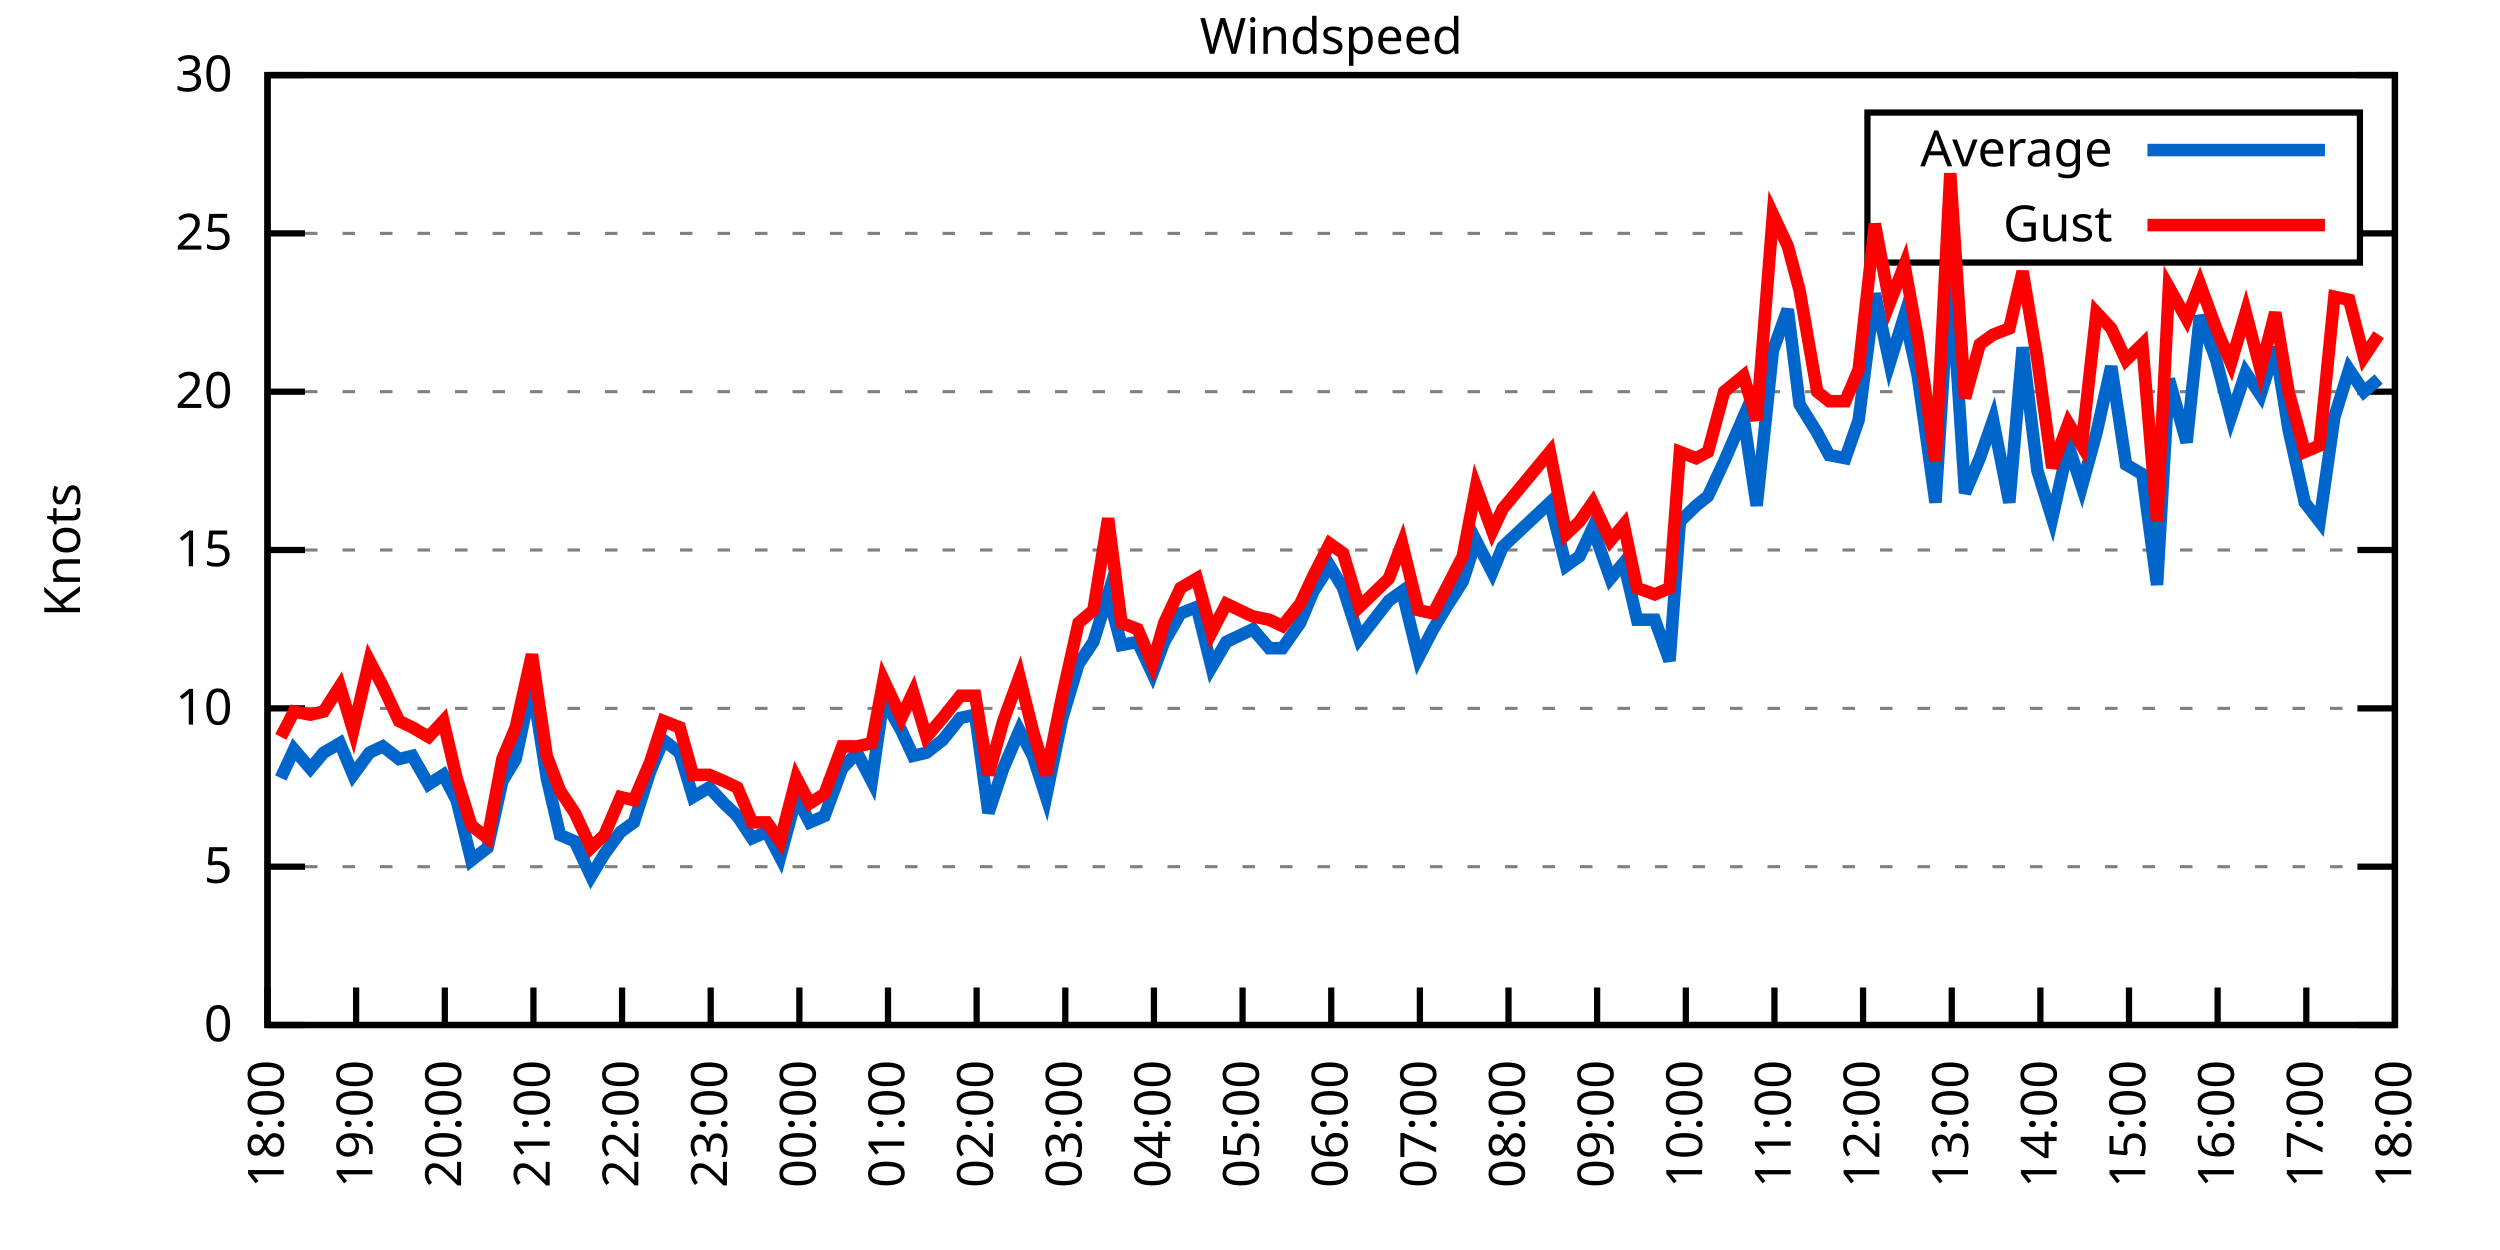
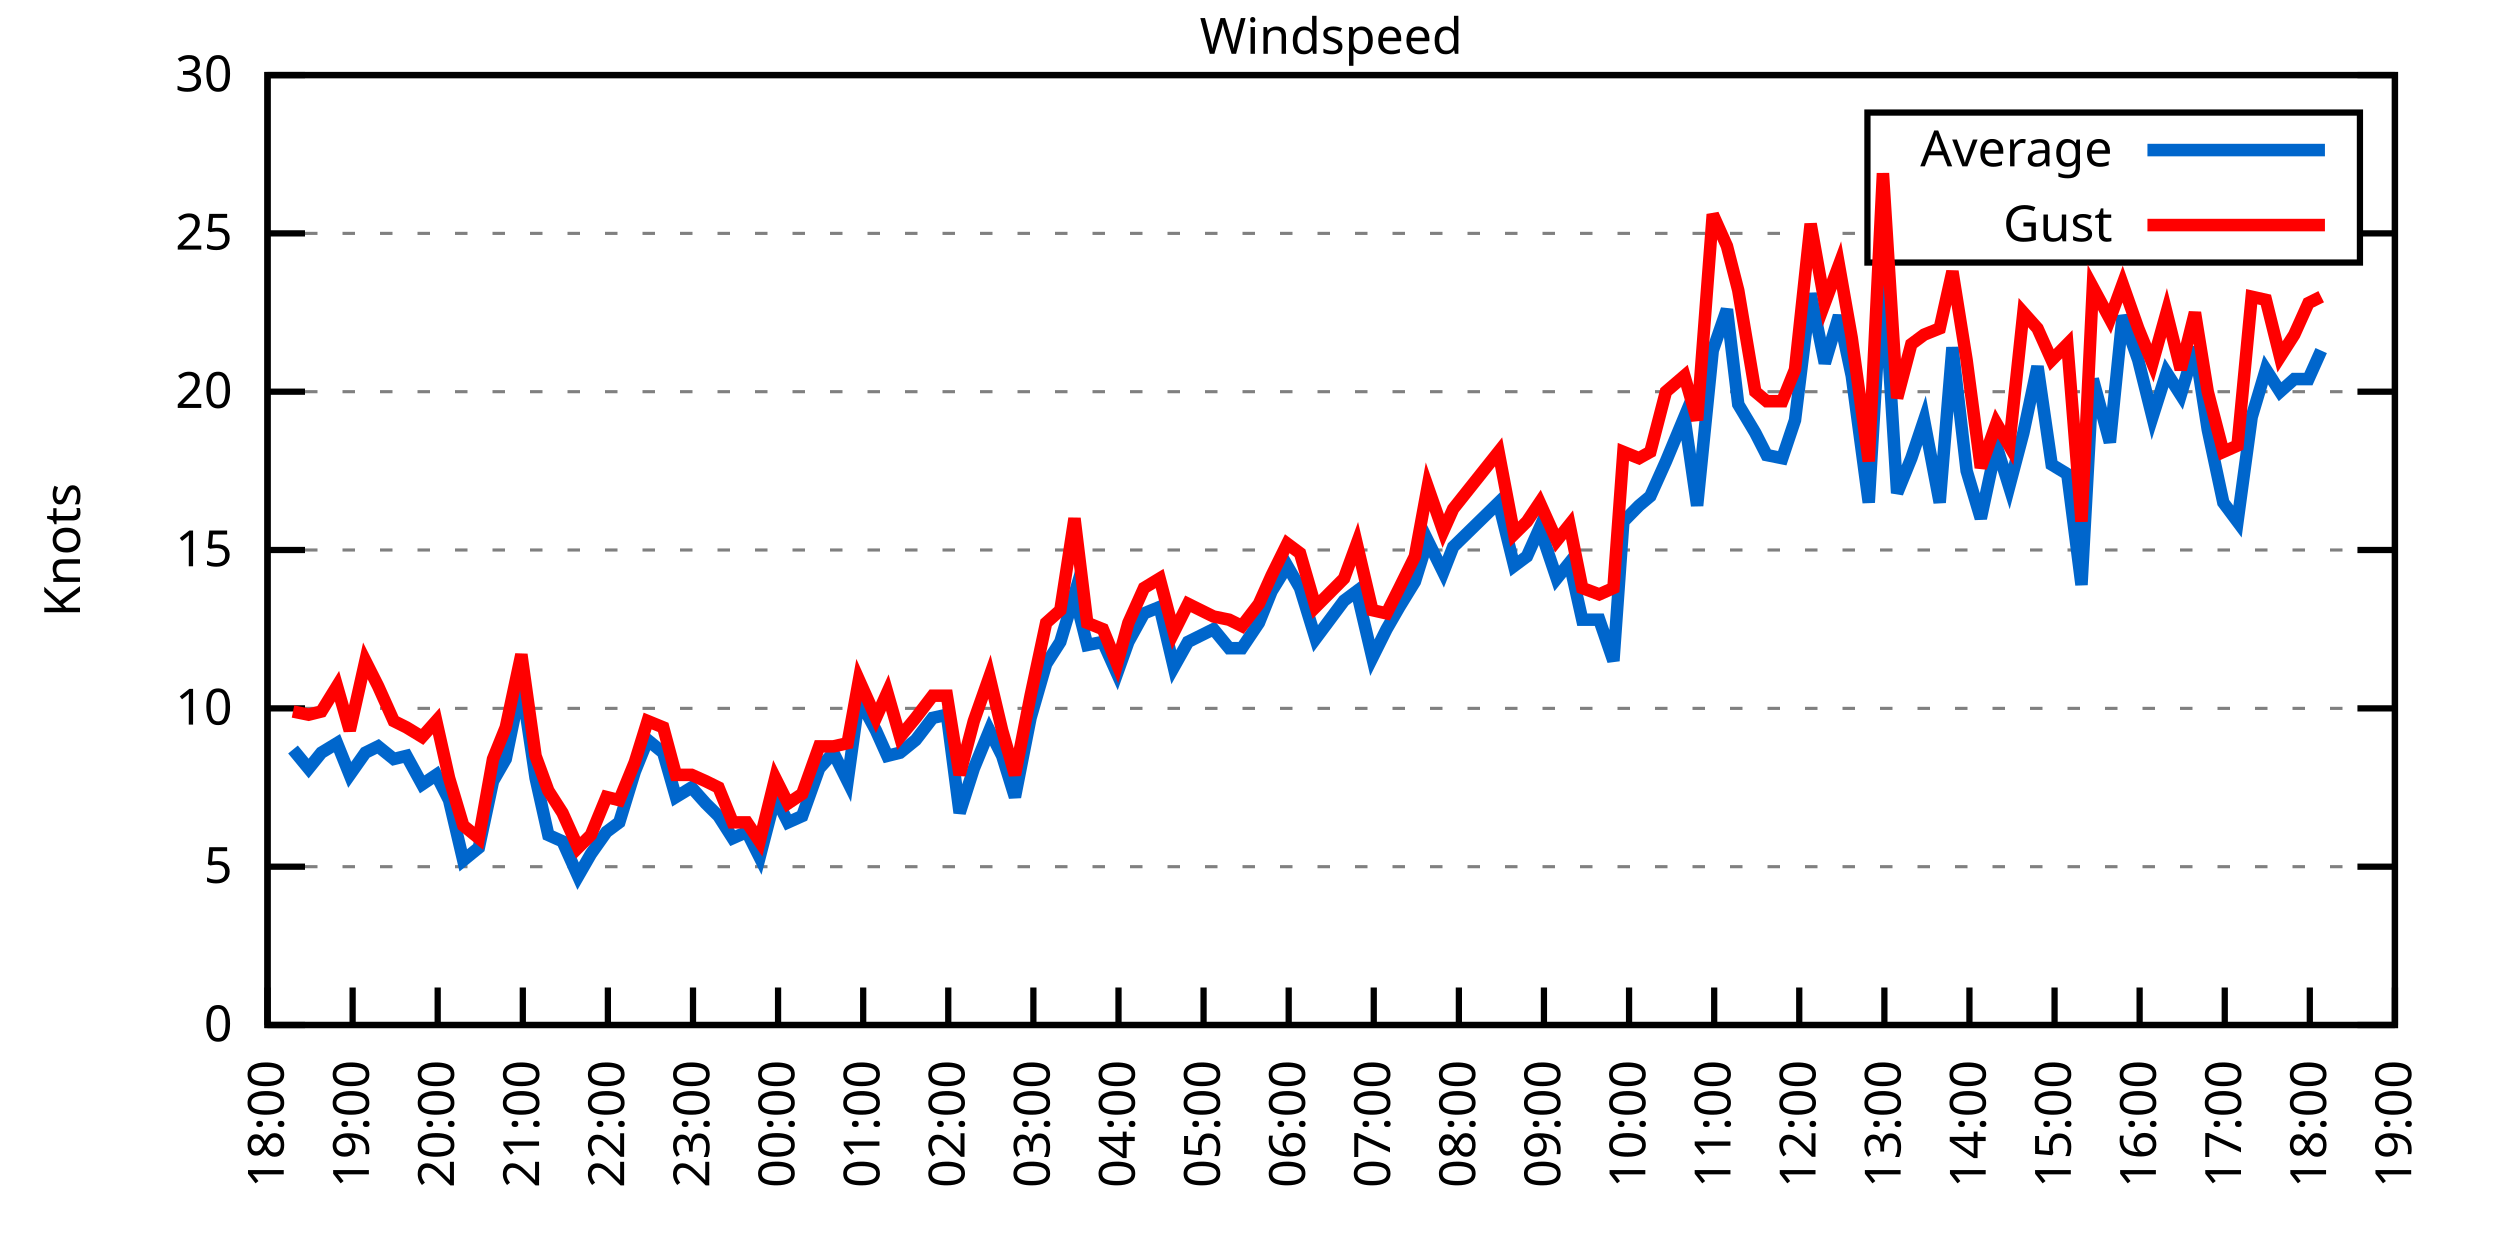
<svg xmlns="http://www.w3.org/2000/svg" xmlns:xlink="http://www.w3.org/1999/xlink" width="400" height="200" viewBox="0 0 400 200">
  <g id="gnuplot_canvas">
    <rect x="0" y="0" width="400" height="200" fill="none" />
    <defs>
      <circle id="gpDot" r="0.5" stroke-width="0.5" stroke="currentColor" />
      <path id="gpPt0" stroke-width="0.333" stroke="currentColor" d="M-1,0 h2 M0,-1 v2" />
      <path id="gpPt1" stroke-width="0.333" stroke="currentColor" d="M-1,-1 L1,1 M1,-1 L-1,1" />
      <path id="gpPt2" stroke-width="0.333" stroke="currentColor" d="M-1,0 L1,0 M0,-1 L0,1 M-1,-1 L1,1 M-1,1 L1,-1" />
      <rect id="gpPt3" stroke-width="0.333" stroke="currentColor" x="-1" y="-1" width="2" height="2" />
      <rect id="gpPt4" stroke-width="0.333" stroke="currentColor" fill="currentColor" x="-1" y="-1" width="2" height="2" />
      <circle id="gpPt5" stroke-width="0.333" stroke="currentColor" cx="0" cy="0" r="1" />
      <use xlink:href="#gpPt5" id="gpPt6" fill="currentColor" stroke="none" />
      <path id="gpPt7" stroke-width="0.333" stroke="currentColor" d="M0,-1.33 L-1.33,0.67 L1.33,0.67 z" />
      <use xlink:href="#gpPt7" id="gpPt8" fill="currentColor" stroke="none" />
      <use xlink:href="#gpPt7" id="gpPt9" stroke="currentColor" transform="rotate(180)" />
      <use xlink:href="#gpPt9" id="gpPt10" fill="currentColor" stroke="none" />
      <use xlink:href="#gpPt3" id="gpPt11" stroke="currentColor" transform="rotate(45)" />
      <use xlink:href="#gpPt11" id="gpPt12" fill="currentColor" stroke="none" />
      <path id="gpPt13" stroke-width="0.333" stroke="currentColor" d="M0,1.330 L1.265,0.411 L0.782,-1.067 L-0.782,-1.076 L-1.265,0.411 z" />
      <use xlink:href="#gpPt13" id="gpPt14" fill="currentColor" stroke="none" />
      <filter id="textbox" filterUnits="objectBoundingBox" x="0" y="0" height="1" width="1">
        <feFlood flood-color="white" flood-opacity="1" result="bgnd" />
        <feComposite in="SourceGraphic" in2="bgnd" operator="atop" />
      </filter>
      <filter id="greybox" filterUnits="objectBoundingBox" x="0" y="0" height="1" width="1">
        <feFlood flood-color="lightgrey" flood-opacity="1" result="grey" />
        <feComposite in="SourceGraphic" in2="grey" operator="atop" />
      </filter>
    </defs>
    <g fill="none" color="white" stroke="currentColor" stroke-width="1.00" stroke-linecap="butt" stroke-linejoin="miter">
</g>
    <g fill="none" color="black" stroke="currentColor" stroke-width="1.00" stroke-linecap="butt" stroke-linejoin="miter">
      <g stroke="none" shape-rendering="crispEdges">
        <polygon fill="rgb(255, 255, 255)" points="42.80,164.00 383.18,164.00 383.18,12.02 42.80,12.02 " />
      </g>
    </g>
    <g fill="none" color="black" stroke="currentColor" stroke-width="1.00" stroke-linecap="butt" stroke-linejoin="miter">
</g>
    <g fill="none" color="black" stroke="black" stroke-width="0.50" stroke-linecap="butt" stroke-linejoin="miter">
</g>
    <g fill="none" color="gray" stroke="currentColor" stroke-width="0.50" stroke-linecap="butt" stroke-linejoin="miter">
      <path stroke="gray" stroke-dasharray="2,4" class="gridline" d="M42.80,164.00 L383.19,164.00  " />
    </g>
    <g fill="none" color="gray" stroke="gray" stroke-width="1.00" stroke-linecap="butt" stroke-linejoin="miter">
</g>
    <g fill="none" color="black" stroke="currentColor" stroke-width="1.00" stroke-linecap="butt" stroke-linejoin="miter">
      <path stroke="black" d="M42.80,164.00 L48.80,164.00 M383.19,164.00 L377.19,164.00  " />
      <g transform="translate(37.20,166.60)" stroke="none" fill="black" font-family="Sans" font-size="8.00" text-anchor="end">
        <text>
          <tspan font-family="Sans"> 0</tspan>
        </text>
      </g>
    </g>
    <g fill="none" color="black" stroke="currentColor" stroke-width="1.00" stroke-linecap="butt" stroke-linejoin="miter">
</g>
    <g fill="none" color="black" stroke="black" stroke-width="0.50" stroke-linecap="butt" stroke-linejoin="miter">
</g>
    <g fill="none" color="gray" stroke="currentColor" stroke-width="0.50" stroke-linecap="butt" stroke-linejoin="miter">
      <path stroke="gray" stroke-dasharray="2,4" class="gridline" d="M42.80,138.67 L383.19,138.67  " />
    </g>
    <g fill="none" color="gray" stroke="gray" stroke-width="1.00" stroke-linecap="butt" stroke-linejoin="miter">
</g>
    <g fill="none" color="black" stroke="currentColor" stroke-width="1.00" stroke-linecap="butt" stroke-linejoin="miter">
      <path stroke="black" d="M42.80,138.67 L48.80,138.67 M383.19,138.67 L377.19,138.67  " />
      <g transform="translate(37.20,141.27)" stroke="none" fill="black" font-family="Sans" font-size="8.00" text-anchor="end">
        <text>
          <tspan font-family="Sans"> 5</tspan>
        </text>
      </g>
    </g>
    <g fill="none" color="black" stroke="currentColor" stroke-width="1.00" stroke-linecap="butt" stroke-linejoin="miter">
</g>
    <g fill="none" color="black" stroke="black" stroke-width="0.50" stroke-linecap="butt" stroke-linejoin="miter">
</g>
    <g fill="none" color="gray" stroke="currentColor" stroke-width="0.50" stroke-linecap="butt" stroke-linejoin="miter">
      <path stroke="gray" stroke-dasharray="2,4" class="gridline" d="M42.80,113.34 L383.19,113.34  " />
    </g>
    <g fill="none" color="gray" stroke="gray" stroke-width="1.00" stroke-linecap="butt" stroke-linejoin="miter">
</g>
    <g fill="none" color="black" stroke="currentColor" stroke-width="1.00" stroke-linecap="butt" stroke-linejoin="miter">
      <path stroke="black" d="M42.80,113.34 L48.80,113.34 M383.19,113.34 L377.19,113.34  " />
      <g transform="translate(37.20,115.94)" stroke="none" fill="black" font-family="Sans" font-size="8.00" text-anchor="end">
        <text>
          <tspan font-family="Sans"> 10</tspan>
        </text>
      </g>
    </g>
    <g fill="none" color="black" stroke="currentColor" stroke-width="1.00" stroke-linecap="butt" stroke-linejoin="miter">
</g>
    <g fill="none" color="black" stroke="black" stroke-width="0.50" stroke-linecap="butt" stroke-linejoin="miter">
</g>
    <g fill="none" color="gray" stroke="currentColor" stroke-width="0.50" stroke-linecap="butt" stroke-linejoin="miter">
      <path stroke="gray" stroke-dasharray="2,4" class="gridline" d="M42.80,88.00 L383.19,88.00  " />
    </g>
    <g fill="none" color="gray" stroke="gray" stroke-width="1.00" stroke-linecap="butt" stroke-linejoin="miter">
</g>
    <g fill="none" color="black" stroke="currentColor" stroke-width="1.00" stroke-linecap="butt" stroke-linejoin="miter">
      <path stroke="black" d="M42.80,88.00 L48.80,88.00 M383.19,88.00 L377.19,88.00  " />
      <g transform="translate(37.20,90.60)" stroke="none" fill="black" font-family="Sans" font-size="8.00" text-anchor="end">
        <text>
          <tspan font-family="Sans"> 15</tspan>
        </text>
      </g>
    </g>
    <g fill="none" color="black" stroke="currentColor" stroke-width="1.00" stroke-linecap="butt" stroke-linejoin="miter">
</g>
    <g fill="none" color="black" stroke="black" stroke-width="0.50" stroke-linecap="butt" stroke-linejoin="miter">
</g>
    <g fill="none" color="gray" stroke="currentColor" stroke-width="0.50" stroke-linecap="butt" stroke-linejoin="miter">
      <path stroke="gray" stroke-dasharray="2,4" class="gridline" d="M42.80,62.67 L383.19,62.67  " />
    </g>
    <g fill="none" color="gray" stroke="gray" stroke-width="1.00" stroke-linecap="butt" stroke-linejoin="miter">
</g>
    <g fill="none" color="black" stroke="currentColor" stroke-width="1.00" stroke-linecap="butt" stroke-linejoin="miter">
      <path stroke="black" d="M42.80,62.67 L48.80,62.67 M383.19,62.67 L377.19,62.67  " />
      <g transform="translate(37.20,65.27)" stroke="none" fill="black" font-family="Sans" font-size="8.00" text-anchor="end">
        <text>
          <tspan font-family="Sans"> 20</tspan>
        </text>
      </g>
    </g>
    <g fill="none" color="black" stroke="currentColor" stroke-width="1.00" stroke-linecap="butt" stroke-linejoin="miter">
</g>
    <g fill="none" color="black" stroke="black" stroke-width="0.50" stroke-linecap="butt" stroke-linejoin="miter">
</g>
    <g fill="none" color="gray" stroke="currentColor" stroke-width="0.50" stroke-linecap="butt" stroke-linejoin="miter">
      <path stroke="gray" stroke-dasharray="2,4" class="gridline" d="M42.80,37.34 L298.79,37.34 M377.59,37.34 L383.19,37.34  " />
    </g>
    <g fill="none" color="gray" stroke="gray" stroke-width="1.00" stroke-linecap="butt" stroke-linejoin="miter">
</g>
    <g fill="none" color="black" stroke="currentColor" stroke-width="1.00" stroke-linecap="butt" stroke-linejoin="miter">
      <path stroke="black" d="M42.80,37.34 L48.80,37.34 M383.19,37.34 L377.19,37.34  " />
      <g transform="translate(37.20,39.94)" stroke="none" fill="black" font-family="Sans" font-size="8.00" text-anchor="end">
        <text>
          <tspan font-family="Sans"> 25</tspan>
        </text>
      </g>
    </g>
    <g fill="none" color="black" stroke="currentColor" stroke-width="1.00" stroke-linecap="butt" stroke-linejoin="miter">
</g>
    <g fill="none" color="black" stroke="black" stroke-width="0.50" stroke-linecap="butt" stroke-linejoin="miter">
</g>
    <g fill="none" color="gray" stroke="currentColor" stroke-width="0.50" stroke-linecap="butt" stroke-linejoin="miter">
      <path stroke="gray" stroke-dasharray="2,4" class="gridline" d="M42.80,12.01 L383.19,12.01  " />
    </g>
    <g fill="none" color="gray" stroke="gray" stroke-width="1.00" stroke-linecap="butt" stroke-linejoin="miter">
</g>
    <g fill="none" color="black" stroke="currentColor" stroke-width="1.00" stroke-linecap="butt" stroke-linejoin="miter">
      <path stroke="black" d="M42.80,12.01 L48.80,12.01 M383.19,12.01 L377.19,12.01  " />
      <g transform="translate(37.20,14.61)" stroke="none" fill="black" font-family="Sans" font-size="8.00" text-anchor="end">
        <text>
          <tspan font-family="Sans"> 30</tspan>
        </text>
      </g>
    </g>
    <g fill="none" color="black" stroke="currentColor" stroke-width="1.00" stroke-linecap="butt" stroke-linejoin="miter">
      <path stroke="black" d="M42.80,164.00 L42.80,158.00  " />
      <g transform="translate(45.40,169.60) rotate(270.00)" stroke="none" fill="black" font-family="Sans" font-size="8.00" text-anchor="end">
        <text>
          <tspan font-family="Sans">18:00</tspan>
        </text>
      </g>
    </g>
    <g fill="none" color="black" stroke="currentColor" stroke-width="1.00" stroke-linecap="butt" stroke-linejoin="miter">
-       <path stroke="black" d="M56.98,164.00 L56.98,158.00  " />
-       <g transform="translate(59.58,169.60) rotate(270.00)" stroke="none" fill="black" font-family="Sans" font-size="8.00" text-anchor="end">
+       <path stroke="black" d="M56.42,164.00 L56.42,158.00  " />
+       <g transform="translate(59.02,169.60) rotate(270.00)" stroke="none" fill="black" font-family="Sans" font-size="8.00" text-anchor="end">
        <text>
          <tspan font-family="Sans">19:00</tspan>
        </text>
      </g>
    </g>
    <g fill="none" color="black" stroke="currentColor" stroke-width="1.00" stroke-linecap="butt" stroke-linejoin="miter">
-       <path stroke="black" d="M71.17,164.00 L71.17,158.00  " />
-       <g transform="translate(73.77,169.60) rotate(270.00)" stroke="none" fill="black" font-family="Sans" font-size="8.00" text-anchor="end">
+       <path stroke="black" d="M70.03,164.00 L70.03,158.00  " />
+       <g transform="translate(72.63,169.60) rotate(270.00)" stroke="none" fill="black" font-family="Sans" font-size="8.00" text-anchor="end">
        <text>
          <tspan font-family="Sans">20:00</tspan>
        </text>
      </g>
    </g>
    <g fill="none" color="black" stroke="currentColor" stroke-width="1.00" stroke-linecap="butt" stroke-linejoin="miter">
-       <path stroke="black" d="M85.35,164.00 L85.35,158.00  " />
-       <g transform="translate(87.95,169.60) rotate(270.00)" stroke="none" fill="black" font-family="Sans" font-size="8.00" text-anchor="end">
+       <path stroke="black" d="M83.65,164.00 L83.65,158.00  " />
+       <g transform="translate(86.25,169.60) rotate(270.00)" stroke="none" fill="black" font-family="Sans" font-size="8.00" text-anchor="end">
        <text>
          <tspan font-family="Sans">21:00</tspan>
        </text>
      </g>
    </g>
    <g fill="none" color="black" stroke="currentColor" stroke-width="1.00" stroke-linecap="butt" stroke-linejoin="miter">
-       <path stroke="black" d="M99.53,164.00 L99.53,158.00  " />
-       <g transform="translate(102.13,169.60) rotate(270.00)" stroke="none" fill="black" font-family="Sans" font-size="8.00" text-anchor="end">
+       <path stroke="black" d="M97.26,164.00 L97.26,158.00  " />
+       <g transform="translate(99.86,169.60) rotate(270.00)" stroke="none" fill="black" font-family="Sans" font-size="8.00" text-anchor="end">
        <text>
          <tspan font-family="Sans">22:00</tspan>
        </text>
      </g>
    </g>
    <g fill="none" color="black" stroke="currentColor" stroke-width="1.00" stroke-linecap="butt" stroke-linejoin="miter">
-       <path stroke="black" d="M113.71,164.00 L113.71,158.00  " />
-       <g transform="translate(116.31,169.60) rotate(270.00)" stroke="none" fill="black" font-family="Sans" font-size="8.00" text-anchor="end">
+       <path stroke="black" d="M110.88,164.00 L110.88,158.00  " />
+       <g transform="translate(113.48,169.60) rotate(270.00)" stroke="none" fill="black" font-family="Sans" font-size="8.00" text-anchor="end">
        <text>
          <tspan font-family="Sans">23:00</tspan>
        </text>
      </g>
    </g>
    <g fill="none" color="black" stroke="currentColor" stroke-width="1.00" stroke-linecap="butt" stroke-linejoin="miter">
-       <path stroke="black" d="M127.90,164.00 L127.90,158.00  " />
-       <g transform="translate(130.50,169.60) rotate(270.00)" stroke="none" fill="black" font-family="Sans" font-size="8.00" text-anchor="end">
+       <path stroke="black" d="M124.49,164.00 L124.49,158.00  " />
+       <g transform="translate(127.09,169.60) rotate(270.00)" stroke="none" fill="black" font-family="Sans" font-size="8.00" text-anchor="end">
        <text>
          <tspan font-family="Sans">00:00</tspan>
        </text>
      </g>
    </g>
    <g fill="none" color="black" stroke="currentColor" stroke-width="1.00" stroke-linecap="butt" stroke-linejoin="miter">
-       <path stroke="black" d="M142.08,164.00 L142.08,158.00  " />
-       <g transform="translate(144.68,169.60) rotate(270.00)" stroke="none" fill="black" font-family="Sans" font-size="8.00" text-anchor="end">
+       <path stroke="black" d="M138.11,164.00 L138.11,158.00  " />
+       <g transform="translate(140.71,169.60) rotate(270.00)" stroke="none" fill="black" font-family="Sans" font-size="8.00" text-anchor="end">
        <text>
          <tspan font-family="Sans">01:00</tspan>
        </text>
      </g>
    </g>
    <g fill="none" color="black" stroke="currentColor" stroke-width="1.00" stroke-linecap="butt" stroke-linejoin="miter">
-       <path stroke="black" d="M156.26,164.00 L156.26,158.00  " />
-       <g transform="translate(158.86,169.60) rotate(270.00)" stroke="none" fill="black" font-family="Sans" font-size="8.00" text-anchor="end">
+       <path stroke="black" d="M151.72,164.00 L151.72,158.00  " />
+       <g transform="translate(154.32,169.60) rotate(270.00)" stroke="none" fill="black" font-family="Sans" font-size="8.00" text-anchor="end">
        <text>
          <tspan font-family="Sans">02:00</tspan>
        </text>
      </g>
    </g>
    <g fill="none" color="black" stroke="currentColor" stroke-width="1.00" stroke-linecap="butt" stroke-linejoin="miter">
-       <path stroke="black" d="M170.45,164.00 L170.45,158.00  " />
-       <g transform="translate(173.05,169.60) rotate(270.00)" stroke="none" fill="black" font-family="Sans" font-size="8.00" text-anchor="end">
+       <path stroke="black" d="M165.34,164.00 L165.34,158.00  " />
+       <g transform="translate(167.94,169.60) rotate(270.00)" stroke="none" fill="black" font-family="Sans" font-size="8.00" text-anchor="end">
        <text>
          <tspan font-family="Sans">03:00</tspan>
        </text>
      </g>
    </g>
    <g fill="none" color="black" stroke="currentColor" stroke-width="1.00" stroke-linecap="butt" stroke-linejoin="miter">
-       <path stroke="black" d="M184.63,164.00 L184.63,158.00  " />
-       <g transform="translate(187.23,169.60) rotate(270.00)" stroke="none" fill="black" font-family="Sans" font-size="8.00" text-anchor="end">
+       <path stroke="black" d="M178.96,164.00 L178.96,158.00  " />
+       <g transform="translate(181.56,169.60) rotate(270.00)" stroke="none" fill="black" font-family="Sans" font-size="8.00" text-anchor="end">
        <text>
          <tspan font-family="Sans">04:00</tspan>
        </text>
      </g>
    </g>
    <g fill="none" color="black" stroke="currentColor" stroke-width="1.00" stroke-linecap="butt" stroke-linejoin="miter">
-       <path stroke="black" d="M198.81,164.00 L198.81,158.00  " />
-       <g transform="translate(201.41,169.60) rotate(270.00)" stroke="none" fill="black" font-family="Sans" font-size="8.00" text-anchor="end">
+       <path stroke="black" d="M192.57,164.00 L192.57,158.00  " />
+       <g transform="translate(195.17,169.60) rotate(270.00)" stroke="none" fill="black" font-family="Sans" font-size="8.00" text-anchor="end">
        <text>
          <tspan font-family="Sans">05:00</tspan>
        </text>
      </g>
    </g>
    <g fill="none" color="black" stroke="currentColor" stroke-width="1.00" stroke-linecap="butt" stroke-linejoin="miter">
-       <path stroke="black" d="M213.00,164.00 L213.00,158.00  " />
-       <g transform="translate(215.60,169.60) rotate(270.00)" stroke="none" fill="black" font-family="Sans" font-size="8.00" text-anchor="end">
+       <path stroke="black" d="M206.19,164.00 L206.19,158.00  " />
+       <g transform="translate(208.79,169.60) rotate(270.00)" stroke="none" fill="black" font-family="Sans" font-size="8.00" text-anchor="end">
        <text>
          <tspan font-family="Sans">06:00</tspan>
        </text>
      </g>
    </g>
    <g fill="none" color="black" stroke="currentColor" stroke-width="1.00" stroke-linecap="butt" stroke-linejoin="miter">
-       <path stroke="black" d="M227.18,164.00 L227.18,158.00  " />
-       <g transform="translate(229.78,169.60) rotate(270.00)" stroke="none" fill="black" font-family="Sans" font-size="8.00" text-anchor="end">
+       <path stroke="black" d="M219.80,164.00 L219.80,158.00  " />
+       <g transform="translate(222.40,169.60) rotate(270.00)" stroke="none" fill="black" font-family="Sans" font-size="8.00" text-anchor="end">
        <text>
          <tspan font-family="Sans">07:00</tspan>
        </text>
      </g>
    </g>
    <g fill="none" color="black" stroke="currentColor" stroke-width="1.00" stroke-linecap="butt" stroke-linejoin="miter">
-       <path stroke="black" d="M241.36,164.00 L241.36,158.00  " />
-       <g transform="translate(243.96,169.60) rotate(270.00)" stroke="none" fill="black" font-family="Sans" font-size="8.00" text-anchor="end">
+       <path stroke="black" d="M233.42,164.00 L233.42,158.00  " />
+       <g transform="translate(236.02,169.60) rotate(270.00)" stroke="none" fill="black" font-family="Sans" font-size="8.00" text-anchor="end">
        <text>
          <tspan font-family="Sans">08:00</tspan>
        </text>
      </g>
    </g>
    <g fill="none" color="black" stroke="currentColor" stroke-width="1.00" stroke-linecap="butt" stroke-linejoin="miter">
-       <path stroke="black" d="M255.54,164.00 L255.54,158.00  " />
-       <g transform="translate(258.14,169.60) rotate(270.00)" stroke="none" fill="black" font-family="Sans" font-size="8.00" text-anchor="end">
+       <path stroke="black" d="M247.03,164.00 L247.03,158.00  " />
+       <g transform="translate(249.63,169.60) rotate(270.00)" stroke="none" fill="black" font-family="Sans" font-size="8.00" text-anchor="end">
        <text>
          <tspan font-family="Sans">09:00</tspan>
        </text>
      </g>
    </g>
    <g fill="none" color="black" stroke="currentColor" stroke-width="1.00" stroke-linecap="butt" stroke-linejoin="miter">
-       <path stroke="black" d="M269.73,164.00 L269.73,158.00  " />
-       <g transform="translate(272.33,169.60) rotate(270.00)" stroke="none" fill="black" font-family="Sans" font-size="8.00" text-anchor="end">
+       <path stroke="black" d="M260.65,164.00 L260.65,158.00  " />
+       <g transform="translate(263.25,169.60) rotate(270.00)" stroke="none" fill="black" font-family="Sans" font-size="8.00" text-anchor="end">
        <text>
          <tspan font-family="Sans">10:00</tspan>
        </text>
      </g>
    </g>
    <g fill="none" color="black" stroke="currentColor" stroke-width="1.00" stroke-linecap="butt" stroke-linejoin="miter">
-       <path stroke="black" d="M283.91,164.00 L283.91,158.00  " />
-       <g transform="translate(286.51,169.60) rotate(270.00)" stroke="none" fill="black" font-family="Sans" font-size="8.00" text-anchor="end">
+       <path stroke="black" d="M274.27,164.00 L274.27,158.00  " />
+       <g transform="translate(276.87,169.60) rotate(270.00)" stroke="none" fill="black" font-family="Sans" font-size="8.00" text-anchor="end">
        <text>
          <tspan font-family="Sans">11:00</tspan>
        </text>
      </g>
    </g>
    <g fill="none" color="black" stroke="currentColor" stroke-width="1.00" stroke-linecap="butt" stroke-linejoin="miter">
-       <path stroke="black" d="M298.09,164.00 L298.09,158.00  " />
-       <g transform="translate(300.69,169.60) rotate(270.00)" stroke="none" fill="black" font-family="Sans" font-size="8.00" text-anchor="end">
+       <path stroke="black" d="M287.88,164.00 L287.88,158.00  " />
+       <g transform="translate(290.48,169.60) rotate(270.00)" stroke="none" fill="black" font-family="Sans" font-size="8.00" text-anchor="end">
        <text>
          <tspan font-family="Sans">12:00</tspan>
        </text>
      </g>
    </g>
    <g fill="none" color="black" stroke="currentColor" stroke-width="1.00" stroke-linecap="butt" stroke-linejoin="miter">
-       <path stroke="black" d="M312.28,164.00 L312.28,158.00  " />
-       <g transform="translate(314.88,169.60) rotate(270.00)" stroke="none" fill="black" font-family="Sans" font-size="8.00" text-anchor="end">
+       <path stroke="black" d="M301.50,164.00 L301.50,158.00  " />
+       <g transform="translate(304.10,169.60) rotate(270.00)" stroke="none" fill="black" font-family="Sans" font-size="8.00" text-anchor="end">
        <text>
          <tspan font-family="Sans">13:00</tspan>
        </text>
      </g>
    </g>
    <g fill="none" color="black" stroke="currentColor" stroke-width="1.00" stroke-linecap="butt" stroke-linejoin="miter">
-       <path stroke="black" d="M326.46,164.00 L326.46,158.00  " />
-       <g transform="translate(329.06,169.60) rotate(270.00)" stroke="none" fill="black" font-family="Sans" font-size="8.00" text-anchor="end">
+       <path stroke="black" d="M315.11,164.00 L315.11,158.00  " />
+       <g transform="translate(317.71,169.60) rotate(270.00)" stroke="none" fill="black" font-family="Sans" font-size="8.00" text-anchor="end">
        <text>
          <tspan font-family="Sans">14:00</tspan>
        </text>
      </g>
    </g>
    <g fill="none" color="black" stroke="currentColor" stroke-width="1.00" stroke-linecap="butt" stroke-linejoin="miter">
-       <path stroke="black" d="M340.64,164.00 L340.64,158.00  " />
-       <g transform="translate(343.24,169.60) rotate(270.00)" stroke="none" fill="black" font-family="Sans" font-size="8.00" text-anchor="end">
+       <path stroke="black" d="M328.73,164.00 L328.73,158.00  " />
+       <g transform="translate(331.33,169.60) rotate(270.00)" stroke="none" fill="black" font-family="Sans" font-size="8.00" text-anchor="end">
        <text>
          <tspan font-family="Sans">15:00</tspan>
        </text>
      </g>
    </g>
    <g fill="none" color="black" stroke="currentColor" stroke-width="1.00" stroke-linecap="butt" stroke-linejoin="miter">
-       <path stroke="black" d="M354.82,164.00 L354.82,158.00  " />
-       <g transform="translate(357.42,169.60) rotate(270.00)" stroke="none" fill="black" font-family="Sans" font-size="8.00" text-anchor="end">
+       <path stroke="black" d="M342.34,164.00 L342.34,158.00  " />
+       <g transform="translate(344.94,169.60) rotate(270.00)" stroke="none" fill="black" font-family="Sans" font-size="8.00" text-anchor="end">
        <text>
          <tspan font-family="Sans">16:00</tspan>
        </text>
      </g>
    </g>
    <g fill="none" color="black" stroke="currentColor" stroke-width="1.00" stroke-linecap="butt" stroke-linejoin="miter">
-       <path stroke="black" d="M369.01,164.00 L369.01,158.00  " />
-       <g transform="translate(371.61,169.60) rotate(270.00)" stroke="none" fill="black" font-family="Sans" font-size="8.00" text-anchor="end">
+       <path stroke="black" d="M355.96,164.00 L355.96,158.00  " />
+       <g transform="translate(358.56,169.60) rotate(270.00)" stroke="none" fill="black" font-family="Sans" font-size="8.00" text-anchor="end">
        <text>
          <tspan font-family="Sans">17:00</tspan>
+         </text>
+       </g>
+     </g>
+     <g fill="none" color="black" stroke="currentColor" stroke-width="1.00" stroke-linecap="butt" stroke-linejoin="miter">
+       <path stroke="black" d="M369.57,164.00 L369.57,158.00  " />
+       <g transform="translate(372.17,169.60) rotate(270.00)" stroke="none" fill="black" font-family="Sans" font-size="8.00" text-anchor="end">
+         <text>
+           <tspan font-family="Sans">18:00</tspan>
        </text>
      </g>
    </g>
    <g fill="none" color="black" stroke="currentColor" stroke-width="1.00" stroke-linecap="butt" stroke-linejoin="miter">
      <path stroke="black" d="M383.19,164.00 L383.19,158.00  " />
      <g transform="translate(385.79,169.60) rotate(270.00)" stroke="none" fill="black" font-family="Sans" font-size="8.00" text-anchor="end">
        <text>
-           <tspan font-family="Sans">18:00</tspan>
+           <tspan font-family="Sans">19:00</tspan>
        </text>
      </g>
    </g>
    <g fill="none" color="black" stroke="currentColor" stroke-width="1.00" stroke-linecap="butt" stroke-linejoin="miter">
</g>
    <g fill="none" color="black" stroke="currentColor" stroke-width="1.00" stroke-linecap="butt" stroke-linejoin="miter">
      <path stroke="black" d="M42.80,12.01 L42.80,164.00 L383.19,164.00 L383.19,12.01 L42.80,12.01 Z  " />
    </g>
    <g fill="none" color="black" stroke="currentColor" stroke-width="1.00" stroke-linecap="butt" stroke-linejoin="miter">
</g>
    <g fill="none" color="black" stroke="currentColor" stroke-width="1.00" stroke-linecap="butt" stroke-linejoin="miter">
      <path stroke="black" d="M298.79,42.01 L298.79,18.01 L377.59,18.01 L377.59,42.01 L298.79,42.01 Z  " />
    </g>
    <g id="Windspeed_plot_1">
      <g fill="none" color="white" stroke="black" stroke-width="2.00" stroke-linecap="butt" stroke-linejoin="miter">
</g>
      <g fill="none" color="black" stroke="currentColor" stroke-width="2.00" stroke-linecap="butt" stroke-linejoin="miter">
        <g transform="translate(337.99,26.61)" stroke="none" fill="black" font-family="Sans" font-size="8.00" text-anchor="end">
          <text>
            <tspan font-family="Sans">Average</tspan>
          </text>
        </g>
      </g>
      <g fill="none" color="black" stroke="currentColor" stroke-width="2.00" stroke-linecap="butt" stroke-linejoin="miter">
-         <path stroke="rgb(  0, 102, 204)" d="M343.59,24.01 L371.99,24.01 M44.93,124.48 L47.05,119.92 L49.66,122.96 L51.78,120.43 L54.38,118.91 L56.51,123.98   L59.11,120.43 L61.24,119.42 L63.84,121.44 L65.97,120.94 L68.57,125.50 L70.93,123.98 L73.06,128.03 L75.42,137.66   L78.02,135.63 L80.38,124.99 L82.51,121.44 L85.11,109.28 L87.48,124.48 L89.60,133.60 L91.97,134.62 L94.57,140.19   L96.70,136.64 L99.30,133.10 L101.42,131.58 L104.02,123.47 L106.15,118.40 L108.75,120.43 L110.88,127.52 L113.48,126.00   L115.84,128.54 L117.97,130.56 L120.33,134.11 L122.70,133.10 L124.82,137.15 L127.42,127.52 L129.55,131.58 L131.92,130.56   L134.75,122.96 L137.12,120.43 L139.48,124.99 L141.37,111.82 L144.21,116.88 L146.10,120.94 L148.23,120.43 L150.83,118.40   L153.66,114.86 L156.03,114.35 L158.15,130.06 L160.52,122.96 L163.12,116.88 L165.25,120.94 L167.37,127.52 L169.97,114.86   L172.57,106.24 L174.94,102.70 L177.30,95.10 L179.43,103.20 L182.03,102.70 L184.39,107.76 L186.28,102.70 L188.88,98.14   L191.48,97.12 L193.85,106.75 L196.21,102.70 L200.47,100.67 L203.07,103.71 L205.19,103.71 L208.03,99.66 L210.16,94.59   L212.76,90.54 L214.89,94.08 L217.49,102.19 L222.21,96.11 L224.34,94.59 L226.94,105.23 L229.31,100.67 L231.43,97.12   L234.03,93.07 L236.16,86.49 L238.76,91.55 L240.42,87.50 L247.98,80.41 L250.58,90.54 L252.71,89.02 L254.83,84.46   L257.67,92.56 L259.80,90.03 L261.93,99.15 L264.76,99.15 L267.13,105.74 L268.78,83.45 L271.38,80.91 L273.27,79.39   L275.87,73.82 L278.95,66.73 L281.07,80.91 L283.67,56.09 L286.04,49.50 L287.93,64.70 L290.76,69.26 L292.66,72.81   L295.26,73.31 L297.38,67.23 L299.98,46.97 L302.35,58.11 L304.71,50.51 L306.84,60.14 L309.68,80.41 L312.04,42.41   L314.40,78.89 L316.77,73.31 L318.89,67.23 L321.49,80.41 L323.62,55.58 L325.99,75.34 L328.35,82.94 L330.95,71.29   L333.08,77.87 L335.44,69.26 L337.80,58.62 L340.17,74.33 L342.77,75.85 L345.13,93.58 L347.02,60.65 L349.86,70.78   L351.99,50.51 L354.59,57.61 L356.95,66.73 L359.32,59.63 L361.68,63.18 L364.04,55.58 L366.17,68.75 L368.77,80.41   L371.13,83.45 L373.50,66.73 L375.86,59.13 L378.23,62.67 L380.59,60.65  " />
+         <path stroke="rgb(  0, 102, 204)" d="M343.59,24.01 L371.99,24.01 M46.88,119.92 L49.38,122.96 L51.42,120.43 L53.92,118.91 L55.96,123.98 L58.46,120.43   L60.50,119.42 L63.00,121.44 L65.04,120.94 L67.54,125.50 L69.80,123.98 L71.85,128.03 L74.12,137.66 L76.61,135.63   L78.88,124.99 L80.92,121.44 L83.42,109.28 L85.69,124.48 L87.73,133.60 L90.00,134.62 L92.50,140.19 L94.54,136.64   L97.04,133.10 L99.08,131.58 L101.57,123.47 L103.62,118.40 L106.11,120.43 L108.15,127.52 L110.65,126.00 L112.92,128.54   L114.96,130.56 L117.23,134.11 L119.50,133.10 L121.54,137.15 L124.04,127.52 L126.08,131.58 L128.35,130.56 L131.07,122.96   L133.34,120.43 L135.61,124.99 L137.43,111.82 L140.15,116.88 L141.97,120.94 L144.01,120.43 L146.51,118.40 L149.23,114.86   L151.50,114.35 L153.54,130.06 L155.81,122.96 L158.31,116.88 L160.35,120.94 L162.39,127.52 L164.89,114.86 L167.38,106.24   L169.65,102.70 L171.92,95.10 L173.96,103.20 L176.46,102.70 L178.73,107.76 L180.54,102.70 L183.04,98.14 L185.54,97.12   L187.81,106.75 L190.08,102.70 L194.16,100.67 L196.66,103.71 L198.70,103.71 L201.42,99.66 L203.46,94.59 L205.96,90.54   L208.00,94.08 L210.50,102.19 L215.04,96.11 L217.08,94.59 L219.58,105.23 L221.85,100.67 L223.89,97.12 L226.38,93.07   L228.43,86.49 L230.92,91.55 L232.51,87.50 L239.77,80.41 L242.27,90.54 L244.31,89.02 L246.35,84.46 L249.08,92.56   L251.12,90.03 L253.16,99.15 L255.88,99.15 L258.15,105.74 L259.74,83.45 L262.24,80.91 L264.05,79.39 L266.55,73.82   L269.50,66.73 L271.54,80.91 L274.04,56.09 L276.31,49.50 L278.12,64.70 L280.85,69.26 L282.66,72.81 L285.16,73.31   L287.20,67.23 L289.70,46.97 L291.97,58.11 L294.23,50.51 L296.28,60.14 L299.00,80.41 L301.27,42.41 L303.54,78.89   L305.81,73.31 L307.85,67.23 L310.35,80.41 L312.39,55.58 L314.66,75.34 L316.93,82.94 L319.42,71.29 L321.47,77.87   L323.74,69.26 L326.00,58.62 L328.27,74.33 L330.77,75.85 L333.04,93.58 L334.85,60.65 L337.58,70.78 L339.62,50.51   L342.12,57.61 L344.39,66.73 L346.65,59.63 L348.92,63.18 L351.19,55.58 L353.24,68.75 L355.73,80.41 L358.00,83.45   L360.27,66.73 L362.54,59.13 L364.81,62.67 L367.08,60.65 L369.35,60.65 L371.39,56.09  " />
      </g>
    </g>
    <g id="Windspeed_plot_2">
      <g fill="none" color="black" stroke="currentColor" stroke-width="2.00" stroke-linecap="butt" stroke-linejoin="miter">
        <g transform="translate(337.99,38.61)" stroke="none" fill="black" font-family="Sans" font-size="8.00" text-anchor="end">
          <text>
            <tspan font-family="Sans">Gust</tspan>
          </text>
        </g>
      </g>
      <g fill="none" color="black" stroke="currentColor" stroke-width="2.00" stroke-linecap="butt" stroke-linejoin="miter">
-         <path stroke="rgb(255,   0,   0)" d="M343.59,36.01 L371.99,36.01 M44.93,117.90 L47.05,113.84 L49.66,114.35 L51.78,113.84 L54.38,109.79 L56.51,116.88   L59.11,105.74 L61.24,109.79 L63.84,115.36 L65.97,116.38 L68.57,117.90 L70.93,115.36 L73.06,124.48 L75.42,132.08   L78.02,134.11 L80.38,121.44 L82.51,116.38 L85.11,104.72 L87.48,120.94 L89.60,126.51 L91.97,130.06 L94.57,135.63   L96.70,133.60 L99.30,127.52 L101.42,128.03 L104.02,121.95 L106.15,115.36 L108.75,116.38 L110.88,123.98 L113.48,123.98   L115.84,124.99 L117.97,126.00 L120.33,131.58 L122.70,131.58 L124.82,134.62 L127.42,124.48 L129.55,128.54 L131.92,127.02   L134.75,119.42 L137.12,119.42 L139.48,118.91 L141.37,108.78 L144.21,114.86 L146.10,110.80 L148.23,117.90 L150.83,114.86   L153.66,111.31 L156.03,111.31 L158.15,123.98 L160.52,115.36 L163.12,108.27 L165.25,116.88 L167.37,123.98 L169.97,111.31   L172.57,99.66 L174.94,97.63 L177.30,82.94 L179.43,99.66 L182.03,100.67 L184.39,106.24 L186.28,99.66 L188.88,94.08   L191.48,92.56 L193.85,101.18 L196.21,96.62 L200.47,98.64 L203.07,99.15 L205.19,100.16 L208.03,96.62 L210.16,92.06   L212.76,86.99 L214.89,88.51 L217.49,97.12 L222.21,92.56 L224.34,86.99 L226.94,97.63 L229.31,98.14 L231.43,94.08   L234.03,89.02 L236.16,77.87 L238.76,84.97 L240.42,81.42 L247.98,72.30 L250.58,85.47 L252.71,83.45 L254.83,80.41   L257.67,86.49 L259.80,83.95 L261.93,94.08 L264.76,95.10 L267.13,94.08 L268.78,72.30 L271.38,73.31 L273.27,72.30   L275.87,62.67 L278.95,60.14 L281.07,67.23 L283.67,34.30 L286.04,39.37 L287.93,46.46 L290.76,62.67 L292.66,64.19   L295.26,64.19 L297.38,59.13 L299.98,35.82 L302.35,48.49 L304.71,42.41 L306.84,54.06 L309.68,73.82 L312.04,27.72   L314.40,63.69 L316.77,55.07 L318.89,53.55 L321.49,52.54 L323.62,43.42 L325.99,57.61 L328.35,74.83 L330.95,67.74   L333.08,71.29 L335.44,50.01 L337.80,52.54 L340.17,57.61 L342.77,55.07 L345.13,83.45 L347.02,45.95 L349.86,51.02   L351.99,45.45 L354.59,52.54 L356.95,58.11 L359.32,50.01 L361.68,59.13 L364.04,50.01 L366.17,62.67 L368.77,72.30   L371.13,71.29 L373.50,47.47 L375.86,47.98 L378.23,57.10 L380.59,53.55  " />
+         <path stroke="rgb(255,   0,   0)" d="M343.59,36.01 L371.99,36.01 M46.88,113.84 L49.38,114.35 L51.42,113.84 L53.92,109.79 L55.96,116.88 L58.46,105.74   L60.50,109.79 L63.00,115.36 L65.04,116.38 L67.54,117.90 L69.80,115.36 L71.85,124.48 L74.12,132.08 L76.61,134.11   L78.88,121.44 L80.92,116.38 L83.42,104.72 L85.69,120.94 L87.73,126.51 L90.00,130.06 L92.50,135.63 L94.54,133.60   L97.04,127.52 L99.08,128.03 L101.57,121.95 L103.62,115.36 L106.11,116.38 L108.15,123.98 L110.65,123.98 L112.92,124.99   L114.96,126.00 L117.23,131.58 L119.50,131.58 L121.54,134.62 L124.04,124.48 L126.08,128.54 L128.35,127.02 L131.07,119.42   L133.34,119.42 L135.61,118.91 L137.43,108.78 L140.15,114.86 L141.97,110.80 L144.01,117.90 L146.51,114.86 L149.23,111.31   L151.50,111.31 L153.54,123.98 L155.81,115.36 L158.31,108.27 L160.35,116.88 L162.39,123.98 L164.89,111.31 L167.38,99.66   L169.65,97.63 L171.92,82.94 L173.96,99.66 L176.46,100.67 L178.73,106.24 L180.54,99.66 L183.04,94.08 L185.54,92.56   L187.81,101.18 L190.08,96.62 L194.16,98.64 L196.66,99.15 L198.70,100.16 L201.42,96.62 L203.46,92.06 L205.96,86.99   L208.00,88.51 L210.50,97.12 L215.04,92.56 L217.08,86.99 L219.58,97.63 L221.85,98.14 L223.89,94.08 L226.38,89.02   L228.43,77.87 L230.92,84.97 L232.51,81.42 L239.77,72.30 L242.27,85.47 L244.31,83.45 L246.35,80.41 L249.08,86.49   L251.12,83.95 L253.16,94.08 L255.88,95.10 L258.15,94.08 L259.74,72.30 L262.24,73.31 L264.05,72.30 L266.55,62.67   L269.50,60.14 L271.54,67.23 L274.04,34.30 L276.31,39.37 L278.12,46.46 L280.85,62.67 L282.66,64.19 L285.16,64.19   L287.20,59.13 L289.70,35.82 L291.97,48.49 L294.23,42.41 L296.28,54.06 L299.00,73.82 L301.27,27.72 L303.54,63.69   L305.81,55.07 L307.85,53.55 L310.35,52.54 L312.39,43.42 L314.66,57.61 L316.93,74.83 L319.42,67.74 L321.47,71.29   L323.74,50.01 L326.00,52.54 L328.27,57.61 L330.77,55.07 L333.04,83.45 L334.85,45.95 L337.58,51.02 L339.62,45.45   L342.12,52.54 L344.39,58.11 L346.65,50.01 L348.92,59.13 L351.19,50.01 L353.24,62.67 L355.73,72.30 L358.00,71.29   L360.27,47.47 L362.54,47.98 L364.81,57.10 L367.08,53.55 L369.35,48.49 L371.39,47.47  " />
      </g>
    </g>
    <g fill="none" color="black" stroke="currentColor" stroke-width="2.00" stroke-linecap="butt" stroke-linejoin="miter">
</g>
    <g fill="none" color="black" stroke="black" stroke-width="1.00" stroke-linecap="butt" stroke-linejoin="miter">
</g>
    <g fill="none" color="black" stroke="currentColor" stroke-width="1.00" stroke-linecap="butt" stroke-linejoin="miter">
      <path stroke="black" d="M42.80,12.01 L42.80,164.00 L383.19,164.00 L383.19,12.01 L42.80,12.01 Z  " />
      <g transform="translate(12.80,88.01) rotate(270.00)" stroke="none" fill="black" font-family="Sans" font-size="8.00" text-anchor="middle">
        <text>
          <tspan font-family="Sans">Knots</tspan>
        </text>
      </g>
    </g>
    <g fill="none" color="black" stroke="currentColor" stroke-width="1.00" stroke-linecap="butt" stroke-linejoin="miter">
</g>
    <g fill="none" color="black" stroke="currentColor" stroke-width="1.00" stroke-linecap="butt" stroke-linejoin="miter">
      <g transform="translate(212.99,8.61)" stroke="none" fill="black" font-family="Sans" font-size="8.00" text-anchor="middle">
        <text>
          <tspan font-family="Sans">Windspeed</tspan>
        </text>
      </g>
    </g>
    <g fill="none" color="black" stroke="currentColor" stroke-width="1.00" stroke-linecap="butt" stroke-linejoin="miter">
</g>
  </g>
</svg>
